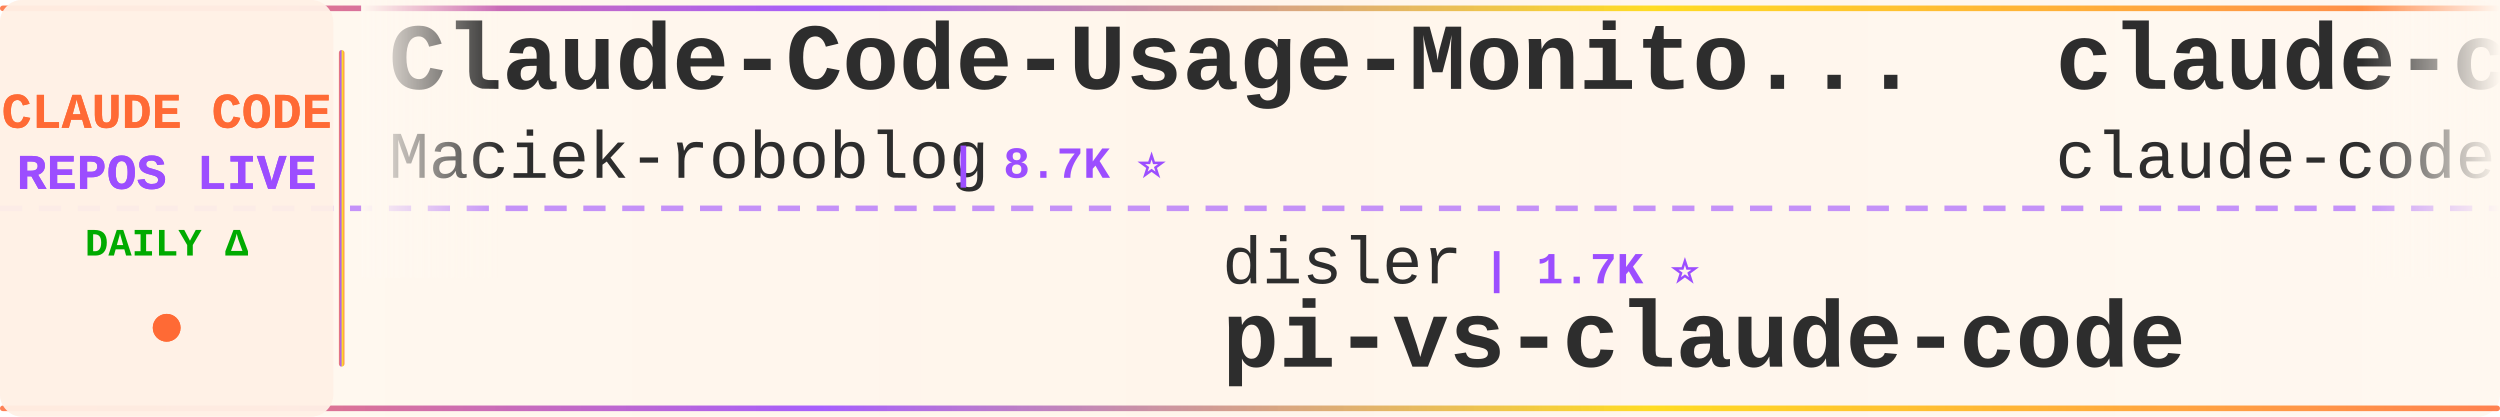
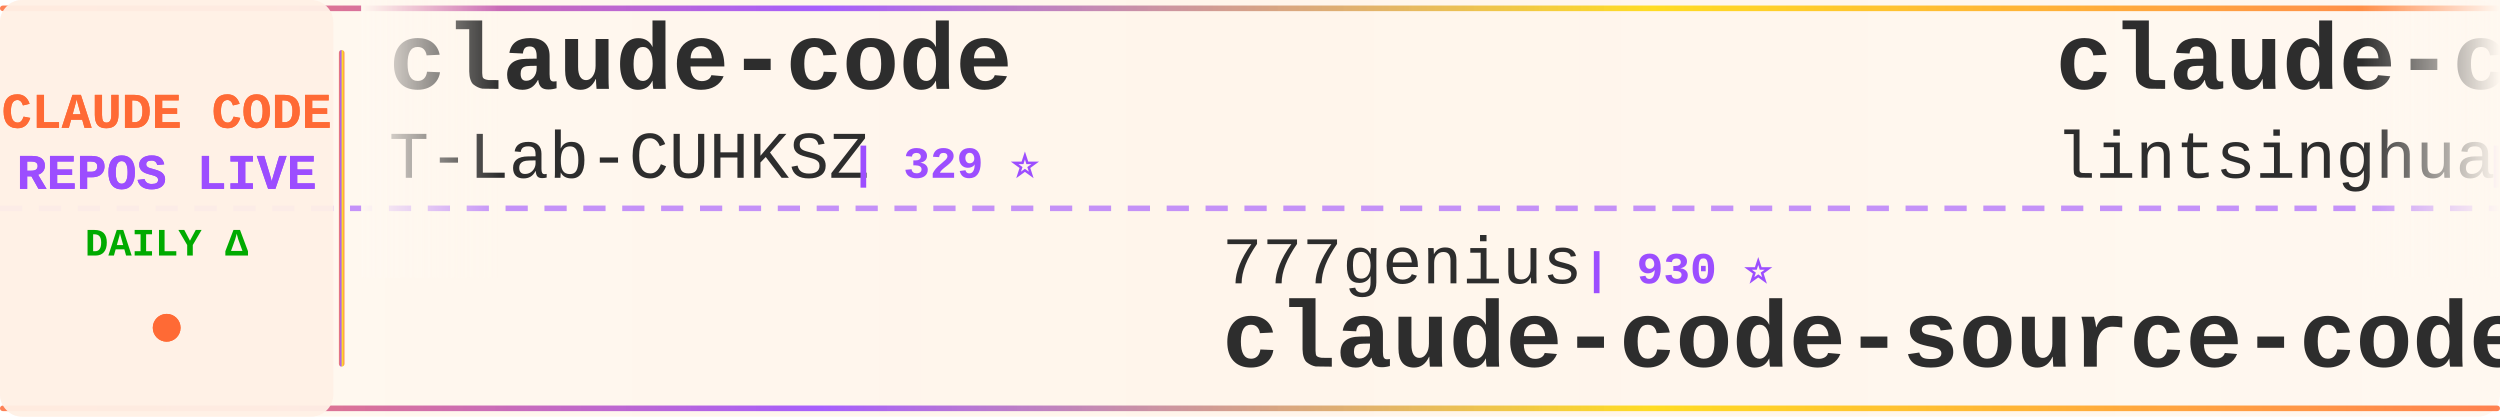
<svg xmlns="http://www.w3.org/2000/svg" width="900" height="150">
  <defs>
    <linearGradient id="tickerBg" x1="0%" y1="0%" x2="100%" y2="0%">
      <stop offset="0%" style="stop-color:#fff8f0;stop-opacity:0.98" />
      <stop offset="50%" style="stop-color:#fff5eb;stop-opacity:1" />
      <stop offset="100%" style="stop-color:#fff8f0;stop-opacity:0.98" />
    </linearGradient>
    <linearGradient id="borderGrad" x1="0%" y1="0%" x2="100%" y2="0%">
      <stop offset="0%" style="stop-color:#FF6B35;stop-opacity:0.85">
        <animate attributeName="stop-opacity" values="0.85;1;0.85" dur="2s" repeatCount="indefinite" />
      </stop>
      <stop offset="33%" style="stop-color:#9C4EFF;stop-opacity:0.9">
        <animate attributeName="stop-opacity" values="0.9;1;0.9" dur="2.2s" repeatCount="indefinite" />
      </stop>
      <stop offset="66%" style="stop-color:#FFD700;stop-opacity:0.85">
        <animate attributeName="stop-opacity" values="0.85;1;0.85" dur="1.8s" repeatCount="indefinite" />
      </stop>
      <stop offset="100%" style="stop-color:#FF6B35;stop-opacity:0.85">
        <animate attributeName="stop-opacity" values="0.85;1;0.85" dur="2s" repeatCount="indefinite" />
      </stop>
    </linearGradient>
    <filter id="textGlow">
      <feGaussianBlur stdDeviation="0.15" result="coloredBlur" />
      <feMerge>
        <feMergeNode in="coloredBlur" />
        <feMergeNode in="SourceGraphic" />
      </feMerge>
    </filter>
    <filter id="metricGlow">
      <feGaussianBlur stdDeviation="0.2" result="coloredBlur" />
      <feMerge>
        <feMergeNode in="coloredBlur" />
        <feMergeNode in="SourceGraphic" />
      </feMerge>
    </filter>
    <linearGradient id="leftFade" x1="0%" y1="0%" x2="100%" y2="0%">
      <stop offset="0%" style="stop-color:#fff8f0;stop-opacity:1" />
      <stop offset="100%" style="stop-color:#fff8f0;stop-opacity:0" />
    </linearGradient>
    <linearGradient id="rightFade" x1="0%" y1="0%" x2="100%" y2="0%">
      <stop offset="0%" style="stop-color:#fff8f0;stop-opacity:0" />
      <stop offset="100%" style="stop-color:#fff8f0;stop-opacity:1" />
    </linearGradient>
  </defs>
  <rect width="900" height="150" fill="url(#tickerBg)" rx="8" />
  <rect x="0" y="2" width="900" height="2" fill="url(#borderGrad)" rx="1" />
  <rect x="0" y="146" width="900" height="2" fill="url(#borderGrad)" rx="1" />
  <line x1="0" y1="75" x2="900" y2="75" stroke="#9C4EFF" stroke-width="2" stroke-dasharray="8 6" opacity="0.6" />
  <rect x="0" y="0" width="120" height="150" fill="#fff0e6" opacity="0.95" rx="8" />
  <text x="60" y="46" font-family="'Courier New', monospace" font-size="18" font-weight="bold" fill="#FF6B35" text-anchor="middle" filter="url(#textGlow)">
    CLAUDE CODE
  </text>
  <text x="60" y="68" font-family="'Courier New', monospace" font-size="18" font-weight="bold" fill="#9C4EFF" text-anchor="middle" filter="url(#textGlow)">
    REPOS LIVE
  </text>
  <text x="60" y="92" font-family="'Courier New', monospace" font-size="14" font-weight="bold" fill="#00aa00" text-anchor="middle">
    DAILY Δ
  </text>
  <circle cx="60" cy="118" r="5" fill="#FF6B35" filter="url(#metricGlow)">
    <animate attributeName="r" values="4;6;4" dur="1.5s" repeatCount="indefinite" />
    <animate attributeName="opacity" values="0.6;1;0.6" dur="1.5s" repeatCount="indefinite" />
  </circle>
  <rect x="122" y="18" width="2" height="114" fill="url(#borderGrad)" rx="1" />
  <clipPath id="tickerClip">
    <rect x="130" y="0" width="770" height="150" />
  </clipPath>
  <g clip-path="url(#tickerClip)">
    <g id="tickerItems">
      <animateTransform attributeName="transform" attributeType="XML" type="translate" from="0 0" to="-3000 0" dur="54s" repeatCount="indefinite" />
      <g transform="translate(0, 0)">
-         <text x="140" y="32" font-family="'Courier New', monospace" font-size="34" font-weight="bold" fill="#2d2d2d">Claude-Code-Usage-Monito...</text>
-         <text x="140" y="64" font-family="'Courier New', monospace" font-size="24" font-weight="normal" fill="#2d2d2d" opacity="1.0">Maciek-roboblog</text>
-         <text x="342" y="64" font-family="'Courier New', monospace" font-size="16" font-weight="bold" fill="#9C4EFF"> | 8.7K ⭐</text>
+         <text x="140" y="32" font-family="'Courier New', monospace" font-size="34" font-weight="bold" fill="#2d2d2d">claude-code</text>
+         <text x="140" y="64" font-family="'Courier New', monospace" font-size="24" font-weight="normal" fill="#2d2d2d" opacity="1.0">T-Lab-CUHKSZ</text>
+         <text x="306" y="64" font-family="'Courier New', monospace" font-size="16" font-weight="bold" fill="#9C4EFF"> | 329 ⭐</text>
      </g>
      <g transform="translate(300, 0)">
-         <text x="140" y="102" font-family="'Courier New', monospace" font-size="24" font-weight="normal" fill="#2d2d2d" opacity="1.0">disler</text>
-         <text x="234" y="102" font-family="'Courier New', monospace" font-size="16" font-weight="bold" fill="#9C4EFF"> | 1.7K ⭐</text>
-         <text x="140" y="132" font-family="'Courier New', monospace" font-size="34" font-weight="bold" fill="#2d2d2d">pi-vs-claude-code</text>
+         <text x="140" y="102" font-family="'Courier New', monospace" font-size="24" font-weight="normal" fill="#2d2d2d" opacity="1.0">777genius</text>
+         <text x="270" y="102" font-family="'Courier New', monospace" font-size="16" font-weight="bold" fill="#9C4EFF"> | 930 ⭐</text>
+         <text x="140" y="132" font-family="'Courier New', monospace" font-size="34" font-weight="bold" fill="#2d2d2d">claude-code-source-code</text>
      </g>
      <g transform="translate(600, 0)">
-         <text x="140" y="32" font-family="'Courier New', monospace" font-size="34" font-weight="bold" fill="#2d2d2d">claude-code</text>
-         <text x="140" y="64" font-family="'Courier New', monospace" font-size="24" font-weight="normal" fill="#2d2d2d" opacity="1.0">claude-code-best</text>
-         <text x="354" y="64" font-family="'Courier New', monospace" font-size="16" font-weight="bold" fill="#9C4EFF"> | 22.4K ⭐ +3</text>
+         <text x="140" y="32" font-family="'Courier New', monospace" font-size="34" font-weight="bold" fill="#2d2d2d">claude-code-book</text>
+         <text x="140" y="64" font-family="'Courier New', monospace" font-size="24" font-weight="normal" fill="#2d2d2d" opacity="1.0">lintsinghua</text>
+         <text x="294" y="64" font-family="'Courier New', monospace" font-size="16" font-weight="bold" fill="#9C4EFF"> | 4.2K ⭐</text>
      </g>
      <g transform="translate(900, 0)">
-         <text x="140" y="102" font-family="'Courier New', monospace" font-size="24" font-weight="normal" fill="#2d2d2d" opacity="1.0">ykdojo</text>
-         <text x="234" y="102" font-family="'Courier New', monospace" font-size="16" font-weight="bold" fill="#9C4EFF"> | 10.0K ⭐ +2</text>
-         <text x="140" y="132" font-family="'Courier New', monospace" font-size="34" font-weight="bold" fill="#2d2d2d">claude-code-tips</text>
+         <text x="140" y="102" font-family="'Courier New', monospace" font-size="24" font-weight="normal" fill="#2d2d2d" opacity="1.0">xu-xiang</text>
+         <text x="258" y="102" font-family="'Courier New', monospace" font-size="16" font-weight="bold" fill="#9C4EFF"> | 1.9K ⭐ +2</text>
+         <text x="140" y="132" font-family="'Courier New', monospace" font-size="34" font-weight="bold" fill="#2d2d2d">everything-claude-code-z...</text>
      </g>
      <g transform="translate(1200, 0)">
-         <text x="140" y="32" font-family="'Courier New', monospace" font-size="34" font-weight="bold" fill="#2d2d2d">claude-code-video-toolki...</text>
-         <text x="140" y="64" font-family="'Courier New', monospace" font-size="24" font-weight="normal" fill="#2d2d2d" opacity="1.0">digitalsamba</text>
-         <text x="306" y="64" font-family="'Courier New', monospace" font-size="16" font-weight="bold" fill="#9C4EFF"> | 2.0K ⭐</text>
+         <text x="140" y="32" font-family="'Courier New', monospace" font-size="34" font-weight="bold" fill="#2d2d2d">awesome-claude-code-tool...</text>
+         <text x="140" y="64" font-family="'Courier New', monospace" font-size="24" font-weight="normal" fill="#2d2d2d" opacity="1.0">rohitg00</text>
+         <text x="258" y="64" font-family="'Courier New', monospace" font-size="16" font-weight="bold" fill="#9C4EFF"> | 2.6K ⭐ +1</text>
      </g>
      <g transform="translate(1500, 0)">
-         <text x="140" y="102" font-family="'Courier New', monospace" font-size="24" font-weight="normal" fill="#2d2d2d" opacity="1.0">AprilNEA</text>
-         <text x="258" y="102" font-family="'Courier New', monospace" font-size="16" font-weight="bold" fill="#9C4EFF"> | 392 ⭐</text>
-         <text x="140" y="132" font-family="'Courier New', monospace" font-size="34" font-weight="bold" fill="#2d2d2d">claude-code-source</text>
+         <text x="140" y="102" font-family="'Courier New', monospace" font-size="24" font-weight="normal" fill="#2d2d2d" opacity="1.0">isboyjc</text>
+         <text x="246" y="102" font-family="'Courier New', monospace" font-size="16" font-weight="bold" fill="#9C4EFF"> | 162 ⭐</text>
+         <text x="140" y="132" font-family="'Courier New', monospace" font-size="34" font-weight="bold" fill="#2d2d2d">claude-code</text>
      </g>
      <g transform="translate(1800, 0)">
-         <text x="140" y="32" font-family="'Courier New', monospace" font-size="34" font-weight="bold" fill="#2d2d2d">claude-code-infrastructu...</text>
-         <text x="140" y="64" font-family="'Courier New', monospace" font-size="24" font-weight="normal" fill="#2d2d2d" opacity="1.0">diet103</text>
-         <text x="246" y="64" font-family="'Courier New', monospace" font-size="16" font-weight="bold" fill="#9C4EFF"> | 10.0K ⭐</text>
+         <text x="140" y="32" font-family="'Courier New', monospace" font-size="34" font-weight="bold" fill="#2d2d2d">claude-code-best-practic...</text>
+         <text x="140" y="64" font-family="'Courier New', monospace" font-size="24" font-weight="normal" fill="#2d2d2d" opacity="1.0">shanraisshan</text>
+         <text x="306" y="64" font-family="'Courier New', monospace" font-size="16" font-weight="bold" fill="#9C4EFF"> | 65.6K ⭐ +2</text>
      </g>
      <g transform="translate(2100, 0)">
-         <text x="140" y="102" font-family="'Courier New', monospace" font-size="24" font-weight="normal" fill="#2d2d2d" opacity="1.0">xu-xiang</text>
-         <text x="258" y="102" font-family="'Courier New', monospace" font-size="16" font-weight="bold" fill="#9C4EFF"> | 1.9K ⭐</text>
-         <text x="140" y="132" font-family="'Courier New', monospace" font-size="34" font-weight="bold" fill="#2d2d2d">everything-claude-code-z...</text>
+         <text x="140" y="102" font-family="'Courier New', monospace" font-size="24" font-weight="normal" fill="#2d2d2d" opacity="1.0">ding113</text>
+         <text x="246" y="102" font-family="'Courier New', monospace" font-size="16" font-weight="bold" fill="#9C4EFF"> | 3.3K ⭐</text>
+         <text x="140" y="132" font-family="'Courier New', monospace" font-size="34" font-weight="bold" fill="#2d2d2d">claude-code-hub</text>
      </g>
      <g transform="translate(2400, 0)">
-         <text x="140" y="32" font-family="'Courier New', monospace" font-size="34" font-weight="bold" fill="#2d2d2d">claude-code-guide</text>
-         <text x="140" y="64" font-family="'Courier New', monospace" font-size="24" font-weight="normal" fill="#2d2d2d" opacity="1.0">zebbern</text>
-         <text x="246" y="64" font-family="'Courier New', monospace" font-size="16" font-weight="bold" fill="#9C4EFF"> | 4.6K ⭐ +1</text>
+         <text x="140" y="32" font-family="'Courier New', monospace" font-size="34" font-weight="bold" fill="#2d2d2d">claude-code-webui</text>
+         <text x="140" y="64" font-family="'Courier New', monospace" font-size="24" font-weight="normal" fill="#2d2d2d" opacity="1.0">sugyan</text>
+         <text x="234" y="64" font-family="'Courier New', monospace" font-size="16" font-weight="bold" fill="#9C4EFF"> | 1.1K ⭐</text>
      </g>
      <g transform="translate(2700, 0)">
-         <text x="140" y="102" font-family="'Courier New', monospace" font-size="24" font-weight="normal" fill="#2d2d2d" opacity="1.0">edmund-io</text>
-         <text x="270" y="102" font-family="'Courier New', monospace" font-size="16" font-weight="bold" fill="#9C4EFF"> | 1.5K ⭐</text>
-         <text x="140" y="132" font-family="'Courier New', monospace" font-size="34" font-weight="bold" fill="#2d2d2d">edmunds-claude-code</text>
+         <text x="140" y="102" font-family="'Courier New', monospace" font-size="24" font-weight="normal" fill="#2d2d2d" opacity="1.0">claude-code-best</text>
+         <text x="354" y="102" font-family="'Courier New', monospace" font-size="16" font-weight="bold" fill="#9C4EFF"> | 22.4K ⭐</text>
+         <text x="140" y="132" font-family="'Courier New', monospace" font-size="34" font-weight="bold" fill="#2d2d2d">claude-code</text>
      </g>
      <g transform="translate(3000, 0)">
-         <text x="140" y="32" font-family="'Courier New', monospace" font-size="34" font-weight="bold" fill="#2d2d2d">Claude-Code-Usage-Monito...</text>
-         <text x="140" y="64" font-family="'Courier New', monospace" font-size="24" font-weight="normal" fill="#2d2d2d" opacity="1.0">Maciek-roboblog</text>
-         <text x="342" y="64" font-family="'Courier New', monospace" font-size="16" font-weight="bold" fill="#9C4EFF"> | 8.7K ⭐</text>
+         <text x="140" y="32" font-family="'Courier New', monospace" font-size="34" font-weight="bold" fill="#2d2d2d">claude-code</text>
+         <text x="140" y="64" font-family="'Courier New', monospace" font-size="24" font-weight="normal" fill="#2d2d2d" opacity="1.0">T-Lab-CUHKSZ</text>
+         <text x="306" y="64" font-family="'Courier New', monospace" font-size="16" font-weight="bold" fill="#9C4EFF"> | 329 ⭐</text>
      </g>
      <g transform="translate(3300, 0)">
-         <text x="140" y="102" font-family="'Courier New', monospace" font-size="24" font-weight="normal" fill="#2d2d2d" opacity="1.0">disler</text>
-         <text x="234" y="102" font-family="'Courier New', monospace" font-size="16" font-weight="bold" fill="#9C4EFF"> | 1.7K ⭐</text>
-         <text x="140" y="132" font-family="'Courier New', monospace" font-size="34" font-weight="bold" fill="#2d2d2d">pi-vs-claude-code</text>
+         <text x="140" y="102" font-family="'Courier New', monospace" font-size="24" font-weight="normal" fill="#2d2d2d" opacity="1.0">777genius</text>
+         <text x="270" y="102" font-family="'Courier New', monospace" font-size="16" font-weight="bold" fill="#9C4EFF"> | 930 ⭐</text>
+         <text x="140" y="132" font-family="'Courier New', monospace" font-size="34" font-weight="bold" fill="#2d2d2d">claude-code-source-code</text>
      </g>
      <g transform="translate(3600, 0)">
-         <text x="140" y="32" font-family="'Courier New', monospace" font-size="34" font-weight="bold" fill="#2d2d2d">claude-code</text>
-         <text x="140" y="64" font-family="'Courier New', monospace" font-size="24" font-weight="normal" fill="#2d2d2d" opacity="1.0">claude-code-best</text>
-         <text x="354" y="64" font-family="'Courier New', monospace" font-size="16" font-weight="bold" fill="#9C4EFF"> | 22.4K ⭐ +3</text>
+         <text x="140" y="32" font-family="'Courier New', monospace" font-size="34" font-weight="bold" fill="#2d2d2d">claude-code-book</text>
+         <text x="140" y="64" font-family="'Courier New', monospace" font-size="24" font-weight="normal" fill="#2d2d2d" opacity="1.0">lintsinghua</text>
+         <text x="294" y="64" font-family="'Courier New', monospace" font-size="16" font-weight="bold" fill="#9C4EFF"> | 4.2K ⭐</text>
      </g>
      <g transform="translate(3900, 0)">
-         <text x="140" y="102" font-family="'Courier New', monospace" font-size="24" font-weight="normal" fill="#2d2d2d" opacity="1.0">ykdojo</text>
-         <text x="234" y="102" font-family="'Courier New', monospace" font-size="16" font-weight="bold" fill="#9C4EFF"> | 10.0K ⭐ +2</text>
-         <text x="140" y="132" font-family="'Courier New', monospace" font-size="34" font-weight="bold" fill="#2d2d2d">claude-code-tips</text>
+         <text x="140" y="102" font-family="'Courier New', monospace" font-size="24" font-weight="normal" fill="#2d2d2d" opacity="1.0">xu-xiang</text>
+         <text x="258" y="102" font-family="'Courier New', monospace" font-size="16" font-weight="bold" fill="#9C4EFF"> | 1.9K ⭐ +2</text>
+         <text x="140" y="132" font-family="'Courier New', monospace" font-size="34" font-weight="bold" fill="#2d2d2d">everything-claude-code-z...</text>
      </g>
    </g>
  </g>
  <rect x="130" y="0" width="50" height="100" fill="url(#leftFade)" />
  <rect x="850" y="0" width="50" height="100" fill="url(#rightFade)" />
</svg>
